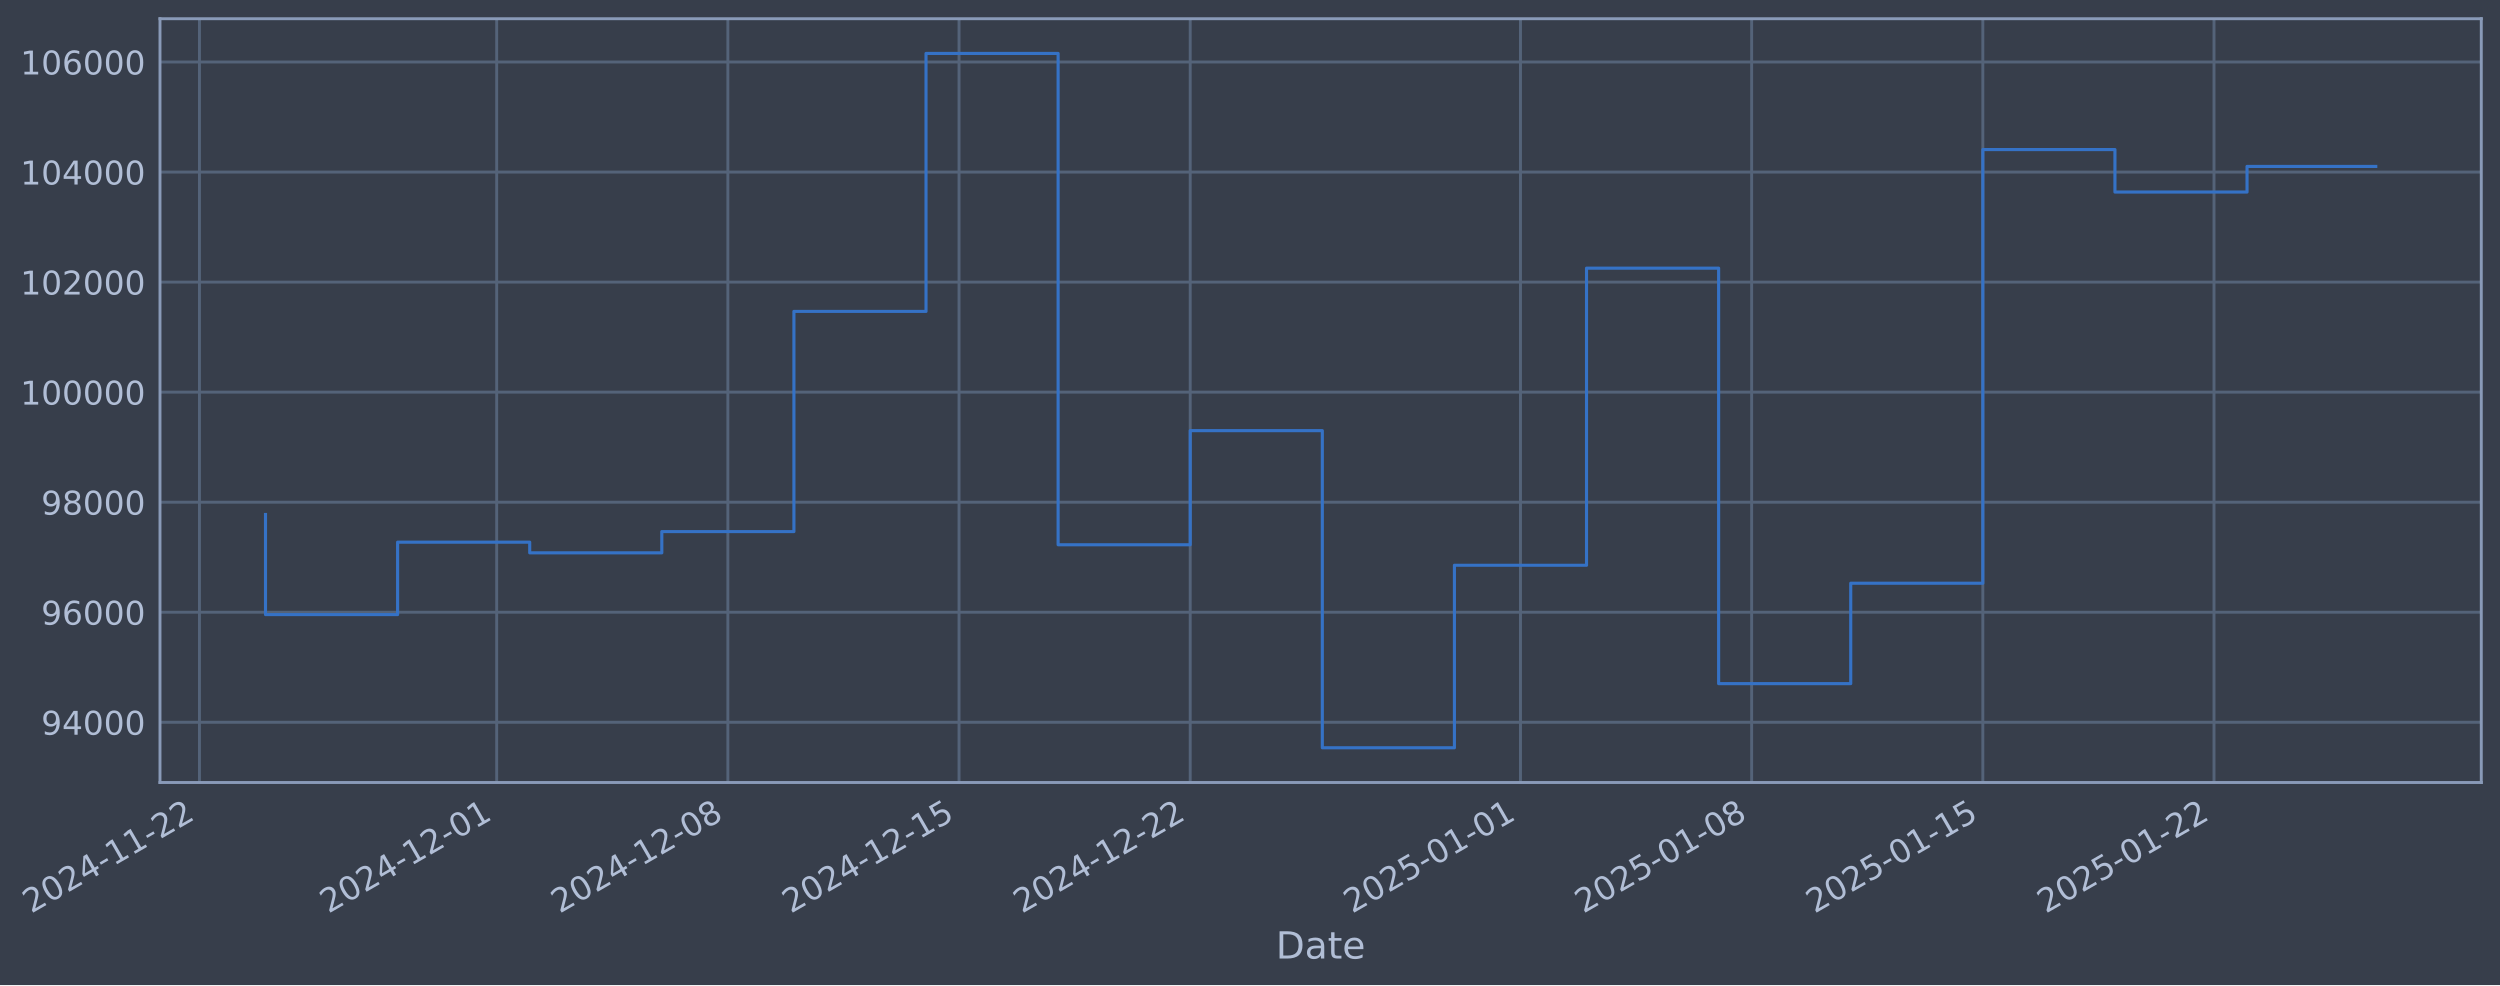
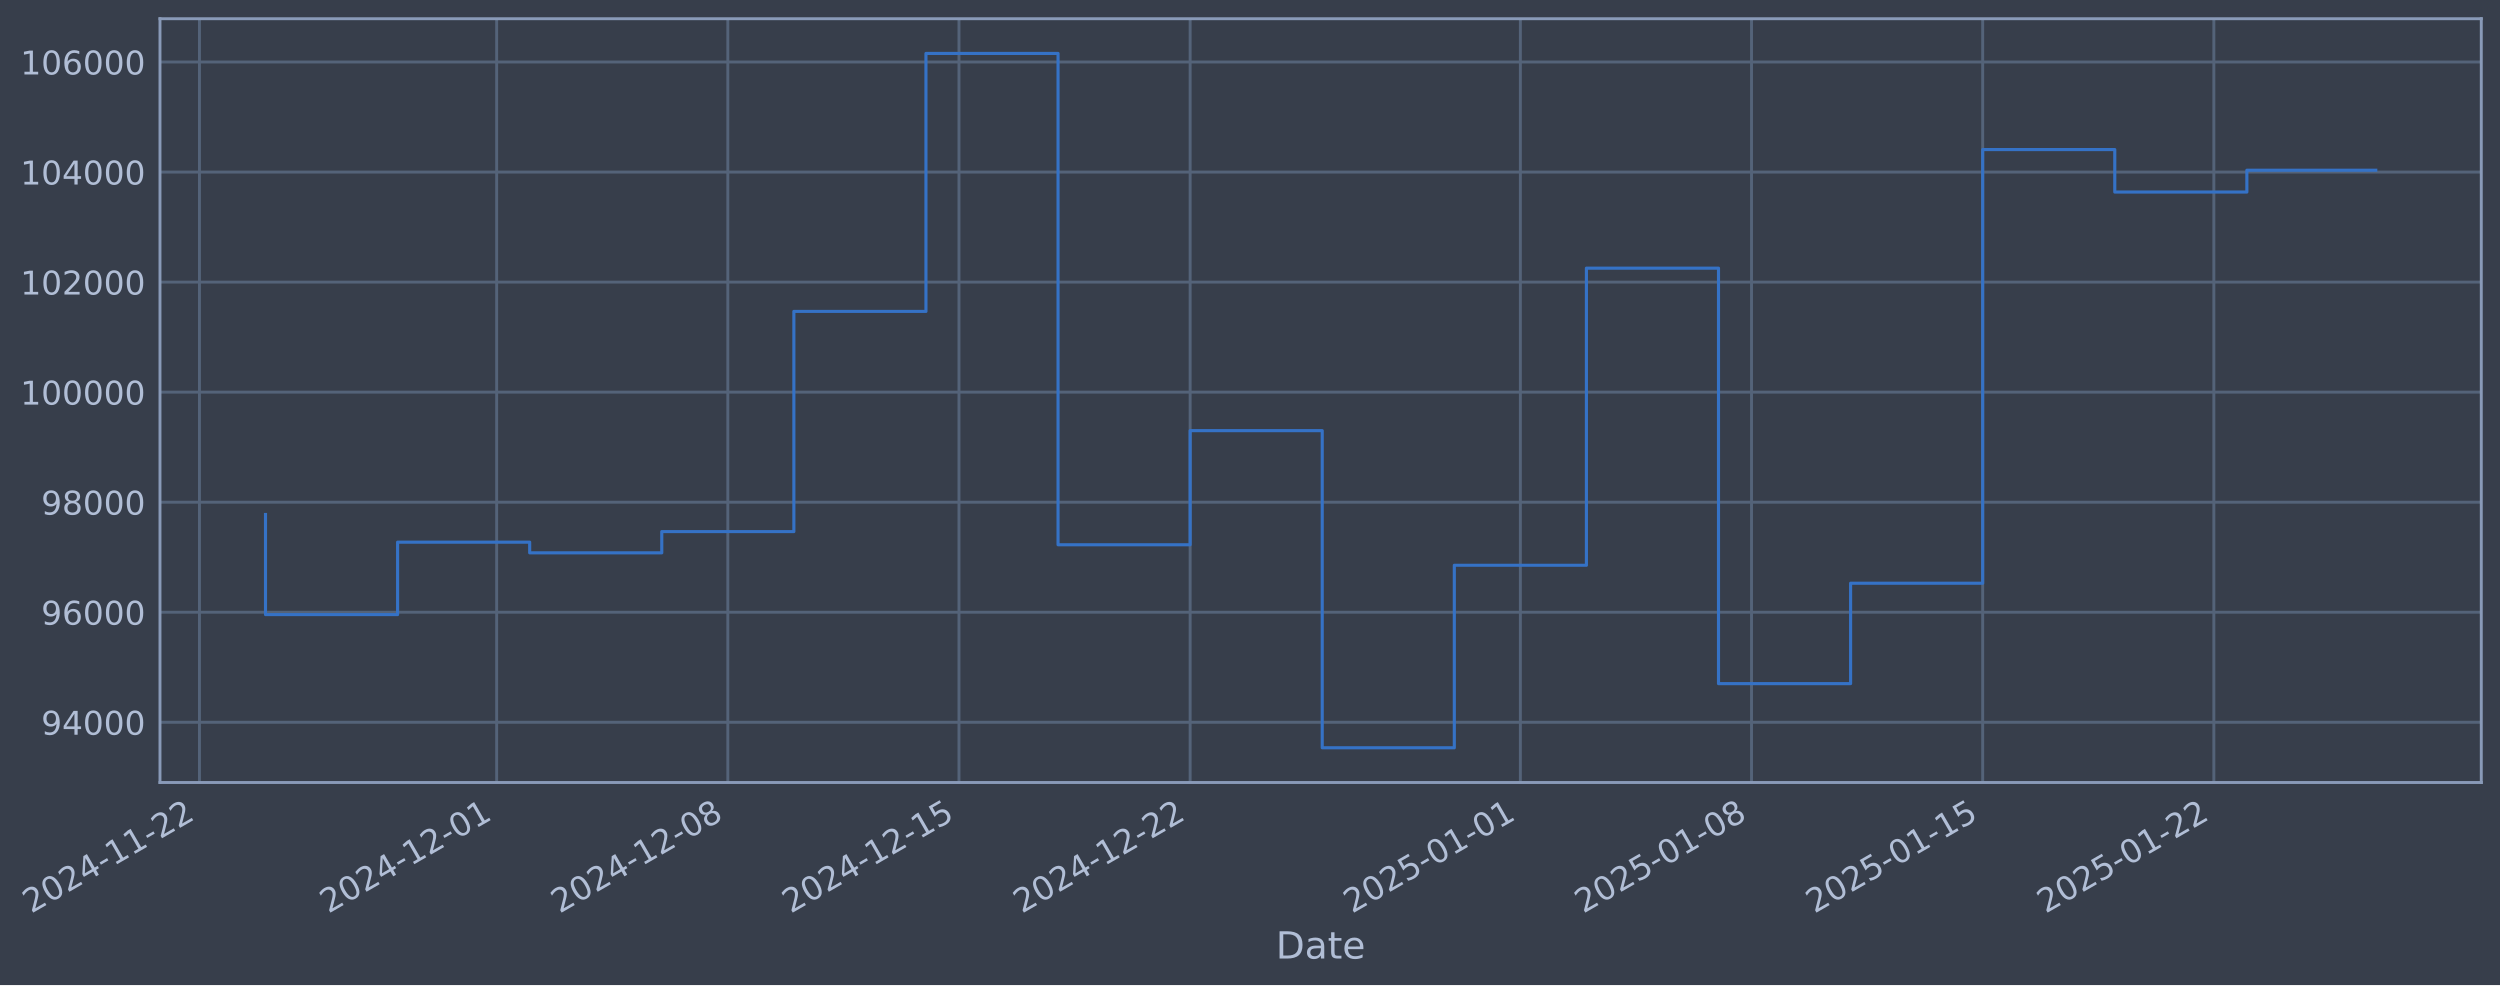
- <svg xmlns="http://www.w3.org/2000/svg" xmlns:xlink="http://www.w3.org/1999/xlink" width="961.535pt" height="378.87pt" viewBox="0 0 961.535 378.87" version="1.1">
+ <svg xmlns="http://www.w3.org/2000/svg" xmlns:xlink="http://www.w3.org/1999/xlink" width="961.533pt" height="378.87pt" viewBox="0 0 961.533 378.87" version="1.1">
  <defs>
    <style type="text/css">*{stroke-linejoin: round; stroke-linecap: butt}</style>
  </defs>
  <g id="figure_1">
    <g id="patch_1">
-       <path d="M 0 378.87  L 961.535 378.87  L 961.535 0  L 0 0  z " style="fill: #373e4b" />
+       <path d="M 0 378.87  L 961.533 378.87  L 961.533 0  L 0 0  z " style="fill: #373e4b" />
    </g>
    <g id="axes_1">
      <g id="patch_2">
-         <path d="M 61.535 300.96  L 954.335 300.96  L 954.335 7.2  L 61.535 7.2  z " style="fill: #373e4b" />
+         <path d="M 61.533 300.96  L 954.333 300.96  L 954.333 7.2  L 61.533 7.2  z " style="fill: #373e4b" />
      </g>
      <g id="matplotlib.axis_1">
        <g id="xtick_1">
          <g id="line2d_1">
-             <path d="M 76.713 300.96  L 76.713 7.2  " clip-path="url(#pd7b1b7ced8)" style="fill: none; stroke: #546379; stroke-width: 1.12; stroke-linecap: square" />
+             <path d="M 76.713 300.96  L 76.713 7.2  " clip-path="url(#p2a13167e06)" style="fill: none; stroke: #546379; stroke-width: 1.12; stroke-linecap: square" />
          </g>
          <g id="line2d_2" />
          <g id="text_1">
            <g style="fill: #b1bed6" transform="translate(11.98702 351.4642) rotate(-30) scale(0.126 -0.126)">
              <defs>
                <path id="DejaVuSans-32" d="M 1228 531  L 3431 531  L 3431 0  L 469 0  L 469 531  Q 828 903 1448 1529  Q 2069 2156 2228 2338  Q 2531 2678 2651 2914  Q 2772 3150 2772 3378  Q 2772 3750 2511 3984  Q 2250 4219 1831 4219  Q 1534 4219 1204 4116  Q 875 4013 500 3803  L 500 4441  Q 881 4594 1212 4672  Q 1544 4750 1819 4750  Q 2544 4750 2975 4387  Q 3406 4025 3406 3419  Q 3406 3131 3298 2873  Q 3191 2616 2906 2266  Q 2828 2175 2409 1742  Q 1991 1309 1228 531  z " transform="scale(0.015625)" />
                <path id="DejaVuSans-30" d="M 2034 4250  Q 1547 4250 1301 3770  Q 1056 3291 1056 2328  Q 1056 1369 1301 889  Q 1547 409 2034 409  Q 2525 409 2770 889  Q 3016 1369 3016 2328  Q 3016 3291 2770 3770  Q 2525 4250 2034 4250  z M 2034 4750  Q 2819 4750 3233 4129  Q 3647 3509 3647 2328  Q 3647 1150 3233 529  Q 2819 -91 2034 -91  Q 1250 -91 836 529  Q 422 1150 422 2328  Q 422 3509 836 4129  Q 1250 4750 2034 4750  z " transform="scale(0.015625)" />
                <path id="DejaVuSans-34" d="M 2419 4116  L 825 1625  L 2419 1625  L 2419 4116  z M 2253 4666  L 3047 4666  L 3047 1625  L 3713 1625  L 3713 1100  L 3047 1100  L 3047 0  L 2419 0  L 2419 1100  L 313 1100  L 313 1709  L 2253 4666  z " transform="scale(0.015625)" />
                <path id="DejaVuSans-2d" d="M 313 2009  L 1997 2009  L 1997 1497  L 313 1497  L 313 2009  z " transform="scale(0.015625)" />
                <path id="DejaVuSans-31" d="M 794 531  L 1825 531  L 1825 4091  L 703 3866  L 703 4441  L 1819 4666  L 2450 4666  L 2450 531  L 3481 531  L 3481 0  L 794 0  L 794 531  z " transform="scale(0.015625)" />
              </defs>
              <use xlink:href="#DejaVuSans-32" />
              <use xlink:href="#DejaVuSans-30" transform="translate(63.62305 0)" />
              <use xlink:href="#DejaVuSans-32" transform="translate(127.2461 0)" />
              <use xlink:href="#DejaVuSans-34" transform="translate(190.8691 0)" />
              <use xlink:href="#DejaVuSans-2d" transform="translate(254.4922 0)" />
              <use xlink:href="#DejaVuSans-31" transform="translate(290.5762 0)" />
              <use xlink:href="#DejaVuSans-31" transform="translate(354.1992 0)" />
              <use xlink:href="#DejaVuSans-2d" transform="translate(417.8223 0)" />
              <use xlink:href="#DejaVuSans-32" transform="translate(453.9062 0)" />
              <use xlink:href="#DejaVuSans-32" transform="translate(517.5293 0)" />
            </g>
          </g>
        </g>
        <g id="xtick_2">
          <g id="line2d_3">
-             <path d="M 191.031 300.96  L 191.031 7.2  " clip-path="url(#pd7b1b7ced8)" style="fill: none; stroke: #546379; stroke-width: 1.12; stroke-linecap: square" />
+             <path d="M 191.021 300.96  L 191.021 7.2  " clip-path="url(#p2a13167e06)" style="fill: none; stroke: #546379; stroke-width: 1.12; stroke-linecap: square" />
          </g>
          <g id="line2d_4" />
          <g id="text_2">
-             <g style="fill: #b1bed6" transform="translate(126.3055 351.4642) rotate(-30) scale(0.126 -0.126)">
+             <g style="fill: #b1bed6" transform="translate(126.2958 351.4642) rotate(-30) scale(0.126 -0.126)">
              <use xlink:href="#DejaVuSans-32" />
              <use xlink:href="#DejaVuSans-30" transform="translate(63.62305 0)" />
              <use xlink:href="#DejaVuSans-32" transform="translate(127.2461 0)" />
              <use xlink:href="#DejaVuSans-34" transform="translate(190.8691 0)" />
              <use xlink:href="#DejaVuSans-2d" transform="translate(254.4922 0)" />
              <use xlink:href="#DejaVuSans-31" transform="translate(290.5762 0)" />
              <use xlink:href="#DejaVuSans-32" transform="translate(354.1992 0)" />
              <use xlink:href="#DejaVuSans-2d" transform="translate(417.8223 0)" />
              <use xlink:href="#DejaVuSans-30" transform="translate(453.9062 0)" />
              <use xlink:href="#DejaVuSans-31" transform="translate(517.5293 0)" />
            </g>
          </g>
        </g>
        <g id="xtick_3">
          <g id="line2d_5">
-             <path d="M 279.945 300.96  L 279.945 7.2  " clip-path="url(#pd7b1b7ced8)" style="fill: none; stroke: #546379; stroke-width: 1.12; stroke-linecap: square" />
+             <path d="M 279.928 300.96  L 279.928 7.2  " clip-path="url(#p2a13167e06)" style="fill: none; stroke: #546379; stroke-width: 1.12; stroke-linecap: square" />
          </g>
          <g id="line2d_6" />
          <g id="text_3">
-             <g style="fill: #b1bed6" transform="translate(215.2198 351.4642) rotate(-30) scale(0.126 -0.126)">
+             <g style="fill: #b1bed6" transform="translate(215.2026 351.4642) rotate(-30) scale(0.126 -0.126)">
              <defs>
                <path id="DejaVuSans-38" d="M 2034 2216  Q 1584 2216 1326 1975  Q 1069 1734 1069 1313  Q 1069 891 1326 650  Q 1584 409 2034 409  Q 2484 409 2743 651  Q 3003 894 3003 1313  Q 3003 1734 2745 1975  Q 2488 2216 2034 2216  z M 1403 2484  Q 997 2584 770 2862  Q 544 3141 544 3541  Q 544 4100 942 4425  Q 1341 4750 2034 4750  Q 2731 4750 3128 4425  Q 3525 4100 3525 3541  Q 3525 3141 3298 2862  Q 3072 2584 2669 2484  Q 3125 2378 3379 2068  Q 3634 1759 3634 1313  Q 3634 634 3220 271  Q 2806 -91 2034 -91  Q 1263 -91 848 271  Q 434 634 434 1313  Q 434 1759 690 2068  Q 947 2378 1403 2484  z M 1172 3481  Q 1172 3119 1398 2916  Q 1625 2713 2034 2713  Q 2441 2713 2670 2916  Q 2900 3119 2900 3481  Q 2900 3844 2670 4047  Q 2441 4250 2034 4250  Q 1625 4250 1398 4047  Q 1172 3844 1172 3481  z " transform="scale(0.015625)" />
              </defs>
              <use xlink:href="#DejaVuSans-32" />
              <use xlink:href="#DejaVuSans-30" transform="translate(63.62305 0)" />
              <use xlink:href="#DejaVuSans-32" transform="translate(127.2461 0)" />
              <use xlink:href="#DejaVuSans-34" transform="translate(190.8691 0)" />
              <use xlink:href="#DejaVuSans-2d" transform="translate(254.4922 0)" />
              <use xlink:href="#DejaVuSans-31" transform="translate(290.5762 0)" />
              <use xlink:href="#DejaVuSans-32" transform="translate(354.1992 0)" />
              <use xlink:href="#DejaVuSans-2d" transform="translate(417.8223 0)" />
              <use xlink:href="#DejaVuSans-30" transform="translate(453.9062 0)" />
              <use xlink:href="#DejaVuSans-38" transform="translate(517.5293 0)" />
            </g>
          </g>
        </g>
        <g id="xtick_4">
          <g id="line2d_7">
-             <path d="M 368.86 300.96  L 368.86 7.2  " clip-path="url(#pd7b1b7ced8)" style="fill: none; stroke: #546379; stroke-width: 1.12; stroke-linecap: square" />
+             <path d="M 368.835 300.96  L 368.835 7.2  " clip-path="url(#p2a13167e06)" style="fill: none; stroke: #546379; stroke-width: 1.12; stroke-linecap: square" />
          </g>
          <g id="line2d_8" />
          <g id="text_4">
-             <g style="fill: #b1bed6" transform="translate(304.1341 351.4642) rotate(-30) scale(0.126 -0.126)">
+             <g style="fill: #b1bed6" transform="translate(304.1095 351.4642) rotate(-30) scale(0.126 -0.126)">
              <defs>
                <path id="DejaVuSans-35" d="M 691 4666  L 3169 4666  L 3169 4134  L 1269 4134  L 1269 2991  Q 1406 3038 1543 3061  Q 1681 3084 1819 3084  Q 2600 3084 3056 2656  Q 3513 2228 3513 1497  Q 3513 744 3044 326  Q 2575 -91 1722 -91  Q 1428 -91 1123 -41  Q 819 9 494 109  L 494 744  Q 775 591 1075 516  Q 1375 441 1709 441  Q 2250 441 2565 725  Q 2881 1009 2881 1497  Q 2881 1984 2565 2268  Q 2250 2553 1709 2553  Q 1456 2553 1204 2497  Q 953 2441 691 2322  L 691 4666  z " transform="scale(0.015625)" />
              </defs>
              <use xlink:href="#DejaVuSans-32" />
              <use xlink:href="#DejaVuSans-30" transform="translate(63.62305 0)" />
              <use xlink:href="#DejaVuSans-32" transform="translate(127.2461 0)" />
              <use xlink:href="#DejaVuSans-34" transform="translate(190.8691 0)" />
              <use xlink:href="#DejaVuSans-2d" transform="translate(254.4922 0)" />
              <use xlink:href="#DejaVuSans-31" transform="translate(290.5762 0)" />
              <use xlink:href="#DejaVuSans-32" transform="translate(354.1992 0)" />
              <use xlink:href="#DejaVuSans-2d" transform="translate(417.8223 0)" />
              <use xlink:href="#DejaVuSans-31" transform="translate(453.9062 0)" />
              <use xlink:href="#DejaVuSans-35" transform="translate(517.5293 0)" />
            </g>
          </g>
        </g>
        <g id="xtick_5">
          <g id="line2d_9">
-             <path d="M 457.774 300.96  L 457.774 7.2  " clip-path="url(#pd7b1b7ced8)" style="fill: none; stroke: #546379; stroke-width: 1.12; stroke-linecap: square" />
+             <path d="M 457.742 300.96  L 457.742 7.2  " clip-path="url(#p2a13167e06)" style="fill: none; stroke: #546379; stroke-width: 1.12; stroke-linecap: square" />
          </g>
          <g id="line2d_10" />
          <g id="text_5">
-             <g style="fill: #b1bed6" transform="translate(393.0485 351.4642) rotate(-30) scale(0.126 -0.126)">
+             <g style="fill: #b1bed6" transform="translate(393.0163 351.4642) rotate(-30) scale(0.126 -0.126)">
              <use xlink:href="#DejaVuSans-32" />
              <use xlink:href="#DejaVuSans-30" transform="translate(63.62305 0)" />
              <use xlink:href="#DejaVuSans-32" transform="translate(127.2461 0)" />
              <use xlink:href="#DejaVuSans-34" transform="translate(190.8691 0)" />
              <use xlink:href="#DejaVuSans-2d" transform="translate(254.4922 0)" />
              <use xlink:href="#DejaVuSans-31" transform="translate(290.5762 0)" />
              <use xlink:href="#DejaVuSans-32" transform="translate(354.1992 0)" />
              <use xlink:href="#DejaVuSans-2d" transform="translate(417.8223 0)" />
              <use xlink:href="#DejaVuSans-32" transform="translate(453.9062 0)" />
              <use xlink:href="#DejaVuSans-32" transform="translate(517.5293 0)" />
            </g>
          </g>
        </g>
        <g id="xtick_6">
          <g id="line2d_11">
-             <path d="M 584.794 300.96  L 584.794 7.2  " clip-path="url(#pd7b1b7ced8)" style="fill: none; stroke: #546379; stroke-width: 1.12; stroke-linecap: square" />
+             <path d="M 584.752 300.96  L 584.752 7.2  " clip-path="url(#p2a13167e06)" style="fill: none; stroke: #546379; stroke-width: 1.12; stroke-linecap: square" />
          </g>
          <g id="line2d_12" />
          <g id="text_6">
-             <g style="fill: #b1bed6" transform="translate(520.069 351.4642) rotate(-30) scale(0.126 -0.126)">
+             <g style="fill: #b1bed6" transform="translate(520.0261 351.4642) rotate(-30) scale(0.126 -0.126)">
              <use xlink:href="#DejaVuSans-32" />
              <use xlink:href="#DejaVuSans-30" transform="translate(63.62305 0)" />
              <use xlink:href="#DejaVuSans-32" transform="translate(127.2461 0)" />
              <use xlink:href="#DejaVuSans-35" transform="translate(190.8691 0)" />
              <use xlink:href="#DejaVuSans-2d" transform="translate(254.4922 0)" />
              <use xlink:href="#DejaVuSans-30" transform="translate(290.5762 0)" />
              <use xlink:href="#DejaVuSans-31" transform="translate(354.1992 0)" />
              <use xlink:href="#DejaVuSans-2d" transform="translate(417.8223 0)" />
              <use xlink:href="#DejaVuSans-30" transform="translate(453.9062 0)" />
              <use xlink:href="#DejaVuSans-31" transform="translate(517.5293 0)" />
            </g>
          </g>
        </g>
        <g id="xtick_7">
          <g id="line2d_13">
-             <path d="M 673.709 300.96  L 673.709 7.2  " clip-path="url(#pd7b1b7ced8)" style="fill: none; stroke: #546379; stroke-width: 1.12; stroke-linecap: square" />
+             <path d="M 673.658 300.96  L 673.658 7.2  " clip-path="url(#p2a13167e06)" style="fill: none; stroke: #546379; stroke-width: 1.12; stroke-linecap: square" />
          </g>
          <g id="line2d_14" />
          <g id="text_7">
-             <g style="fill: #b1bed6" transform="translate(608.9833 351.4642) rotate(-30) scale(0.126 -0.126)">
+             <g style="fill: #b1bed6" transform="translate(608.9329 351.4642) rotate(-30) scale(0.126 -0.126)">
              <use xlink:href="#DejaVuSans-32" />
              <use xlink:href="#DejaVuSans-30" transform="translate(63.62305 0)" />
              <use xlink:href="#DejaVuSans-32" transform="translate(127.2461 0)" />
              <use xlink:href="#DejaVuSans-35" transform="translate(190.8691 0)" />
              <use xlink:href="#DejaVuSans-2d" transform="translate(254.4922 0)" />
              <use xlink:href="#DejaVuSans-30" transform="translate(290.5762 0)" />
              <use xlink:href="#DejaVuSans-31" transform="translate(354.1992 0)" />
              <use xlink:href="#DejaVuSans-2d" transform="translate(417.8223 0)" />
              <use xlink:href="#DejaVuSans-30" transform="translate(453.9062 0)" />
              <use xlink:href="#DejaVuSans-38" transform="translate(517.5293 0)" />
            </g>
          </g>
        </g>
        <g id="xtick_8">
          <g id="line2d_15">
-             <path d="M 762.623 300.96  L 762.623 7.2  " clip-path="url(#pd7b1b7ced8)" style="fill: none; stroke: #546379; stroke-width: 1.12; stroke-linecap: square" />
+             <path d="M 762.565 300.96  L 762.565 7.2  " clip-path="url(#p2a13167e06)" style="fill: none; stroke: #546379; stroke-width: 1.12; stroke-linecap: square" />
          </g>
          <g id="line2d_16" />
          <g id="text_8">
-             <g style="fill: #b1bed6" transform="translate(697.8976 351.4642) rotate(-30) scale(0.126 -0.126)">
+             <g style="fill: #b1bed6" transform="translate(697.8398 351.4642) rotate(-30) scale(0.126 -0.126)">
              <use xlink:href="#DejaVuSans-32" />
              <use xlink:href="#DejaVuSans-30" transform="translate(63.62305 0)" />
              <use xlink:href="#DejaVuSans-32" transform="translate(127.2461 0)" />
              <use xlink:href="#DejaVuSans-35" transform="translate(190.8691 0)" />
              <use xlink:href="#DejaVuSans-2d" transform="translate(254.4922 0)" />
              <use xlink:href="#DejaVuSans-30" transform="translate(290.5762 0)" />
              <use xlink:href="#DejaVuSans-31" transform="translate(354.1992 0)" />
              <use xlink:href="#DejaVuSans-2d" transform="translate(417.8223 0)" />
              <use xlink:href="#DejaVuSans-31" transform="translate(453.9062 0)" />
              <use xlink:href="#DejaVuSans-35" transform="translate(517.5293 0)" />
            </g>
          </g>
        </g>
        <g id="xtick_9">
          <g id="line2d_17">
-             <path d="M 851.537 300.96  L 851.537 7.2  " clip-path="url(#pd7b1b7ced8)" style="fill: none; stroke: #546379; stroke-width: 1.12; stroke-linecap: square" />
+             <path d="M 851.472 300.96  L 851.472 7.2  " clip-path="url(#p2a13167e06)" style="fill: none; stroke: #546379; stroke-width: 1.12; stroke-linecap: square" />
          </g>
          <g id="line2d_18" />
          <g id="text_9">
-             <g style="fill: #b1bed6" transform="translate(786.812 351.4642) rotate(-30) scale(0.126 -0.126)">
+             <g style="fill: #b1bed6" transform="translate(786.7466 351.4642) rotate(-30) scale(0.126 -0.126)">
              <use xlink:href="#DejaVuSans-32" />
              <use xlink:href="#DejaVuSans-30" transform="translate(63.62305 0)" />
              <use xlink:href="#DejaVuSans-32" transform="translate(127.2461 0)" />
              <use xlink:href="#DejaVuSans-35" transform="translate(190.8691 0)" />
              <use xlink:href="#DejaVuSans-2d" transform="translate(254.4922 0)" />
              <use xlink:href="#DejaVuSans-30" transform="translate(290.5762 0)" />
              <use xlink:href="#DejaVuSans-31" transform="translate(354.1992 0)" />
              <use xlink:href="#DejaVuSans-2d" transform="translate(417.8223 0)" />
              <use xlink:href="#DejaVuSans-32" transform="translate(453.9062 0)" />
              <use xlink:href="#DejaVuSans-32" transform="translate(517.5293 0)" />
            </g>
          </g>
        </g>
        <g id="text_10">
-           <g style="fill: #b1bed6" transform="translate(490.7257 368.6753) scale(0.144 -0.144)">
+           <g style="fill: #b1bed6" transform="translate(490.7235 368.6753) scale(0.144 -0.144)">
            <defs>
              <path id="DejaVuSans-44" d="M 1259 4147  L 1259 519  L 2022 519  Q 2988 519 3436 956  Q 3884 1394 3884 2338  Q 3884 3275 3436 3711  Q 2988 4147 2022 4147  L 1259 4147  z M 628 4666  L 1925 4666  Q 3281 4666 3915 4102  Q 4550 3538 4550 2338  Q 4550 1131 3912 565  Q 3275 0 1925 0  L 628 0  L 628 4666  z " transform="scale(0.015625)" />
              <path id="DejaVuSans-61" d="M 2194 1759  Q 1497 1759 1228 1600  Q 959 1441 959 1056  Q 959 750 1161 570  Q 1363 391 1709 391  Q 2188 391 2477 730  Q 2766 1069 2766 1631  L 2766 1759  L 2194 1759  z M 3341 1997  L 3341 0  L 2766 0  L 2766 531  Q 2569 213 2275 61  Q 1981 -91 1556 -91  Q 1019 -91 701 211  Q 384 513 384 1019  Q 384 1609 779 1909  Q 1175 2209 1959 2209  L 2766 2209  L 2766 2266  Q 2766 2663 2505 2880  Q 2244 3097 1772 3097  Q 1472 3097 1187 3025  Q 903 2953 641 2809  L 641 3341  Q 956 3463 1253 3523  Q 1550 3584 1831 3584  Q 2591 3584 2966 3190  Q 3341 2797 3341 1997  z " transform="scale(0.015625)" />
              <path id="DejaVuSans-74" d="M 1172 4494  L 1172 3500  L 2356 3500  L 2356 3053  L 1172 3053  L 1172 1153  Q 1172 725 1289 603  Q 1406 481 1766 481  L 2356 481  L 2356 0  L 1766 0  Q 1100 0 847 248  Q 594 497 594 1153  L 594 3053  L 172 3053  L 172 3500  L 594 3500  L 594 4494  L 1172 4494  z " transform="scale(0.015625)" />
              <path id="DejaVuSans-65" d="M 3597 1894  L 3597 1613  L 953 1613  Q 991 1019 1311 708  Q 1631 397 2203 397  Q 2534 397 2845 478  Q 3156 559 3463 722  L 3463 178  Q 3153 47 2828 -22  Q 2503 -91 2169 -91  Q 1331 -91 842 396  Q 353 884 353 1716  Q 353 2575 817 3079  Q 1281 3584 2069 3584  Q 2775 3584 3186 3129  Q 3597 2675 3597 1894  z M 3022 2063  Q 3016 2534 2758 2815  Q 2500 3097 2075 3097  Q 1594 3097 1305 2825  Q 1016 2553 972 2059  L 3022 2063  z " transform="scale(0.015625)" />
            </defs>
            <use xlink:href="#DejaVuSans-44" />
            <use xlink:href="#DejaVuSans-61" transform="translate(77.00195 0)" />
            <use xlink:href="#DejaVuSans-74" transform="translate(138.2812 0)" />
            <use xlink:href="#DejaVuSans-65" transform="translate(177.4902 0)" />
          </g>
        </g>
      </g>
      <g id="matplotlib.axis_2">
        <g id="ytick_1">
          <g id="line2d_19">
-             <path d="M 61.535 277.797  L 954.335 277.797  " clip-path="url(#pd7b1b7ced8)" style="fill: none; stroke: #546379; stroke-width: 1.12; stroke-linecap: square" />
+             <path d="M 61.533 277.797  L 954.333 277.797  " clip-path="url(#p2a13167e06)" style="fill: none; stroke: #546379; stroke-width: 1.12; stroke-linecap: square" />
          </g>
          <g id="line2d_20" />
          <g id="text_11">
-             <g style="fill: #b1bed6" transform="translate(15.85105 282.5841) scale(0.126 -0.126)">
+             <g style="fill: #b1bed6" transform="translate(15.84891 282.5841) scale(0.126 -0.126)">
              <defs>
                <path id="DejaVuSans-39" d="M 703 97  L 703 672  Q 941 559 1184 500  Q 1428 441 1663 441  Q 2288 441 2617 861  Q 2947 1281 2994 2138  Q 2813 1869 2534 1725  Q 2256 1581 1919 1581  Q 1219 1581 811 2004  Q 403 2428 403 3163  Q 403 3881 828 4315  Q 1253 4750 1959 4750  Q 2769 4750 3195 4129  Q 3622 3509 3622 2328  Q 3622 1225 3098 567  Q 2575 -91 1691 -91  Q 1453 -91 1209 -44  Q 966 3 703 97  z M 1959 2075  Q 2384 2075 2632 2365  Q 2881 2656 2881 3163  Q 2881 3666 2632 3958  Q 2384 4250 1959 4250  Q 1534 4250 1286 3958  Q 1038 3666 1038 3163  Q 1038 2656 1286 2365  Q 1534 2075 1959 2075  z " transform="scale(0.015625)" />
              </defs>
              <use xlink:href="#DejaVuSans-39" />
              <use xlink:href="#DejaVuSans-34" transform="translate(63.62305 0)" />
              <use xlink:href="#DejaVuSans-30" transform="translate(127.2461 0)" />
              <use xlink:href="#DejaVuSans-30" transform="translate(190.8691 0)" />
              <use xlink:href="#DejaVuSans-30" transform="translate(254.4922 0)" />
            </g>
          </g>
        </g>
        <g id="ytick_2">
          <g id="line2d_21">
-             <path d="M 61.535 235.473  L 954.335 235.473  " clip-path="url(#pd7b1b7ced8)" style="fill: none; stroke: #546379; stroke-width: 1.12; stroke-linecap: square" />
+             <path d="M 61.533 235.473  L 954.333 235.473  " clip-path="url(#p2a13167e06)" style="fill: none; stroke: #546379; stroke-width: 1.12; stroke-linecap: square" />
          </g>
          <g id="line2d_22" />
          <g id="text_12">
-             <g style="fill: #b1bed6" transform="translate(15.85105 240.2602) scale(0.126 -0.126)">
+             <g style="fill: #b1bed6" transform="translate(15.84891 240.2602) scale(0.126 -0.126)">
              <defs>
                <path id="DejaVuSans-36" d="M 2113 2584  Q 1688 2584 1439 2293  Q 1191 2003 1191 1497  Q 1191 994 1439 701  Q 1688 409 2113 409  Q 2538 409 2786 701  Q 3034 994 3034 1497  Q 3034 2003 2786 2293  Q 2538 2584 2113 2584  z M 3366 4563  L 3366 3988  Q 3128 4100 2886 4159  Q 2644 4219 2406 4219  Q 1781 4219 1451 3797  Q 1122 3375 1075 2522  Q 1259 2794 1537 2939  Q 1816 3084 2150 3084  Q 2853 3084 3261 2657  Q 3669 2231 3669 1497  Q 3669 778 3244 343  Q 2819 -91 2113 -91  Q 1303 -91 875 529  Q 447 1150 447 2328  Q 447 3434 972 4092  Q 1497 4750 2381 4750  Q 2619 4750 2861 4703  Q 3103 4656 3366 4563  z " transform="scale(0.015625)" />
              </defs>
              <use xlink:href="#DejaVuSans-39" />
              <use xlink:href="#DejaVuSans-36" transform="translate(63.62305 0)" />
              <use xlink:href="#DejaVuSans-30" transform="translate(127.2461 0)" />
              <use xlink:href="#DejaVuSans-30" transform="translate(190.8691 0)" />
              <use xlink:href="#DejaVuSans-30" transform="translate(254.4922 0)" />
            </g>
          </g>
        </g>
        <g id="ytick_3">
          <g id="line2d_23">
-             <path d="M 61.535 193.149  L 954.335 193.149  " clip-path="url(#pd7b1b7ced8)" style="fill: none; stroke: #546379; stroke-width: 1.12; stroke-linecap: square" />
+             <path d="M 61.533 193.149  L 954.333 193.149  " clip-path="url(#p2a13167e06)" style="fill: none; stroke: #546379; stroke-width: 1.12; stroke-linecap: square" />
          </g>
          <g id="line2d_24" />
          <g id="text_13">
-             <g style="fill: #b1bed6" transform="translate(15.85105 197.9364) scale(0.126 -0.126)">
+             <g style="fill: #b1bed6" transform="translate(15.84891 197.9364) scale(0.126 -0.126)">
              <use xlink:href="#DejaVuSans-39" />
              <use xlink:href="#DejaVuSans-38" transform="translate(63.62305 0)" />
              <use xlink:href="#DejaVuSans-30" transform="translate(127.2461 0)" />
              <use xlink:href="#DejaVuSans-30" transform="translate(190.8691 0)" />
              <use xlink:href="#DejaVuSans-30" transform="translate(254.4922 0)" />
            </g>
          </g>
        </g>
        <g id="ytick_4">
          <g id="line2d_25">
-             <path d="M 61.535 150.826  L 954.335 150.826  " clip-path="url(#pd7b1b7ced8)" style="fill: none; stroke: #546379; stroke-width: 1.12; stroke-linecap: square" />
+             <path d="M 61.533 150.826  L 954.333 150.826  " clip-path="url(#p2a13167e06)" style="fill: none; stroke: #546379; stroke-width: 1.12; stroke-linecap: square" />
          </g>
          <g id="line2d_26" />
          <g id="text_14">
-             <g style="fill: #b1bed6" transform="translate(7.834304 155.6126) scale(0.126 -0.126)">
+             <g style="fill: #b1bed6" transform="translate(7.83216 155.6126) scale(0.126 -0.126)">
              <use xlink:href="#DejaVuSans-31" />
              <use xlink:href="#DejaVuSans-30" transform="translate(63.62305 0)" />
              <use xlink:href="#DejaVuSans-30" transform="translate(127.2461 0)" />
              <use xlink:href="#DejaVuSans-30" transform="translate(190.8691 0)" />
              <use xlink:href="#DejaVuSans-30" transform="translate(254.4922 0)" />
              <use xlink:href="#DejaVuSans-30" transform="translate(318.1152 0)" />
            </g>
          </g>
        </g>
        <g id="ytick_5">
          <g id="line2d_27">
-             <path d="M 61.535 108.502  L 954.335 108.502  " clip-path="url(#pd7b1b7ced8)" style="fill: none; stroke: #546379; stroke-width: 1.12; stroke-linecap: square" />
+             <path d="M 61.533 108.502  L 954.333 108.502  " clip-path="url(#p2a13167e06)" style="fill: none; stroke: #546379; stroke-width: 1.12; stroke-linecap: square" />
          </g>
          <g id="line2d_28" />
          <g id="text_15">
-             <g style="fill: #b1bed6" transform="translate(7.834304 113.2888) scale(0.126 -0.126)">
+             <g style="fill: #b1bed6" transform="translate(7.83216 113.2888) scale(0.126 -0.126)">
              <use xlink:href="#DejaVuSans-31" />
              <use xlink:href="#DejaVuSans-30" transform="translate(63.62305 0)" />
              <use xlink:href="#DejaVuSans-32" transform="translate(127.2461 0)" />
              <use xlink:href="#DejaVuSans-30" transform="translate(190.8691 0)" />
              <use xlink:href="#DejaVuSans-30" transform="translate(254.4922 0)" />
              <use xlink:href="#DejaVuSans-30" transform="translate(318.1152 0)" />
            </g>
          </g>
        </g>
        <g id="ytick_6">
          <g id="line2d_29">
-             <path d="M 61.535 66.178  L 954.335 66.178  " clip-path="url(#pd7b1b7ced8)" style="fill: none; stroke: #546379; stroke-width: 1.12; stroke-linecap: square" />
+             <path d="M 61.533 66.178  L 954.333 66.178  " clip-path="url(#p2a13167e06)" style="fill: none; stroke: #546379; stroke-width: 1.12; stroke-linecap: square" />
          </g>
          <g id="line2d_30" />
          <g id="text_16">
-             <g style="fill: #b1bed6" transform="translate(7.834304 70.96502) scale(0.126 -0.126)">
+             <g style="fill: #b1bed6" transform="translate(7.83216 70.96502) scale(0.126 -0.126)">
              <use xlink:href="#DejaVuSans-31" />
              <use xlink:href="#DejaVuSans-30" transform="translate(63.62305 0)" />
              <use xlink:href="#DejaVuSans-34" transform="translate(127.2461 0)" />
              <use xlink:href="#DejaVuSans-30" transform="translate(190.8691 0)" />
              <use xlink:href="#DejaVuSans-30" transform="translate(254.4922 0)" />
              <use xlink:href="#DejaVuSans-30" transform="translate(318.1152 0)" />
            </g>
          </g>
        </g>
        <g id="ytick_7">
          <g id="line2d_31">
-             <path d="M 61.535 23.854  L 954.335 23.854  " clip-path="url(#pd7b1b7ced8)" style="fill: none; stroke: #546379; stroke-width: 1.12; stroke-linecap: square" />
+             <path d="M 61.533 23.854  L 954.333 23.854  " clip-path="url(#p2a13167e06)" style="fill: none; stroke: #546379; stroke-width: 1.12; stroke-linecap: square" />
          </g>
          <g id="line2d_32" />
          <g id="text_17">
-             <g style="fill: #b1bed6" transform="translate(7.834304 28.64121) scale(0.126 -0.126)">
+             <g style="fill: #b1bed6" transform="translate(7.83216 28.64121) scale(0.126 -0.126)">
              <use xlink:href="#DejaVuSans-31" />
              <use xlink:href="#DejaVuSans-30" transform="translate(63.62305 0)" />
              <use xlink:href="#DejaVuSans-36" transform="translate(127.2461 0)" />
              <use xlink:href="#DejaVuSans-30" transform="translate(190.8691 0)" />
              <use xlink:href="#DejaVuSans-30" transform="translate(254.4922 0)" />
              <use xlink:href="#DejaVuSans-30" transform="translate(318.1152 0)" />
            </g>
          </g>
        </g>
      </g>
      <g id="line2d_33">
-         <path d="M 102.117 197.87  L 102.117 236.383  L 152.925 236.383  L 152.925 208.521  L 203.733 208.521  L 203.733 212.628  L 254.541 212.628  L 254.541 204.459  L 305.349 204.459  L 305.349 119.77  L 356.158 119.77  L 356.158 20.553  L 406.966 20.553  L 406.966 209.517  L 457.774 209.517  L 457.774 165.636  L 508.582 165.636  L 508.582 287.607  L 559.39 287.607  L 559.39 217.409  L 610.199 217.409  L 610.199 103.141  L 661.007 103.141  L 661.007 262.927  L 711.815 262.927  L 711.815 224.318  L 762.623 224.318  L 762.623 57.525  L 813.431 57.525  L 813.431 73.859  L 864.24 73.859  L 864.24 64.006  L 913.753 64.006  " clip-path="url(#pd7b1b7ced8)" style="fill: none; stroke: #3572c6; stroke-width: 1.2; stroke-linecap: square" />
+         <path d="M 102.114 197.87  L 102.114 236.383  L 152.918 236.383  L 152.918 208.521  L 203.722 208.521  L 203.722 212.628  L 254.526 212.628  L 254.526 204.459  L 305.33 204.459  L 305.33 119.77  L 356.134 119.77  L 356.134 20.553  L 406.938 20.553  L 406.938 209.517  L 457.742 209.517  L 457.742 165.636  L 508.546 165.636  L 508.546 287.607  L 559.35 287.607  L 559.35 217.409  L 610.154 217.409  L 610.154 103.141  L 660.957 103.141  L 660.957 262.927  L 711.761 262.927  L 711.761 224.318  L 762.565 224.318  L 762.565 57.525  L 813.369 57.525  L 813.369 73.859  L 864.173 73.859  L 864.173 65.477  L 913.751 65.477  " clip-path="url(#p2a13167e06)" style="fill: none; stroke: #3572c6; stroke-width: 1.2; stroke-linecap: square" />
      </g>
      <g id="patch_3">
-         <path d="M 61.535 300.96  L 61.535 7.2  " style="fill: none; stroke: #899ab8; stroke-width: 1.12; stroke-linejoin: miter; stroke-linecap: square" />
+         <path d="M 61.533 300.96  L 61.533 7.2  " style="fill: none; stroke: #899ab8; stroke-width: 1.12; stroke-linejoin: miter; stroke-linecap: square" />
      </g>
      <g id="patch_4">
-         <path d="M 954.335 300.96  L 954.335 7.2  " style="fill: none; stroke: #899ab8; stroke-width: 1.12; stroke-linejoin: miter; stroke-linecap: square" />
+         <path d="M 954.333 300.96  L 954.333 7.2  " style="fill: none; stroke: #899ab8; stroke-width: 1.12; stroke-linejoin: miter; stroke-linecap: square" />
      </g>
      <g id="patch_5">
-         <path d="M 61.535 300.96  L 954.335 300.96  " style="fill: none; stroke: #899ab8; stroke-width: 1.12; stroke-linejoin: miter; stroke-linecap: square" />
+         <path d="M 61.533 300.96  L 954.333 300.96  " style="fill: none; stroke: #899ab8; stroke-width: 1.12; stroke-linejoin: miter; stroke-linecap: square" />
      </g>
      <g id="patch_6">
-         <path d="M 61.535 7.2  L 954.335 7.2  " style="fill: none; stroke: #899ab8; stroke-width: 1.12; stroke-linejoin: miter; stroke-linecap: square" />
+         <path d="M 61.533 7.2  L 954.333 7.2  " style="fill: none; stroke: #899ab8; stroke-width: 1.12; stroke-linejoin: miter; stroke-linecap: square" />
      </g>
    </g>
  </g>
  <defs>
-     <clipPath id="pd7b1b7ced8">
-       <rect x="61.535" y="7.2" width="892.8" height="293.76" />
+     <clipPath id="p2a13167e06">
+       <rect x="61.533" y="7.2" width="892.8" height="293.76" />
    </clipPath>
  </defs>
</svg>
